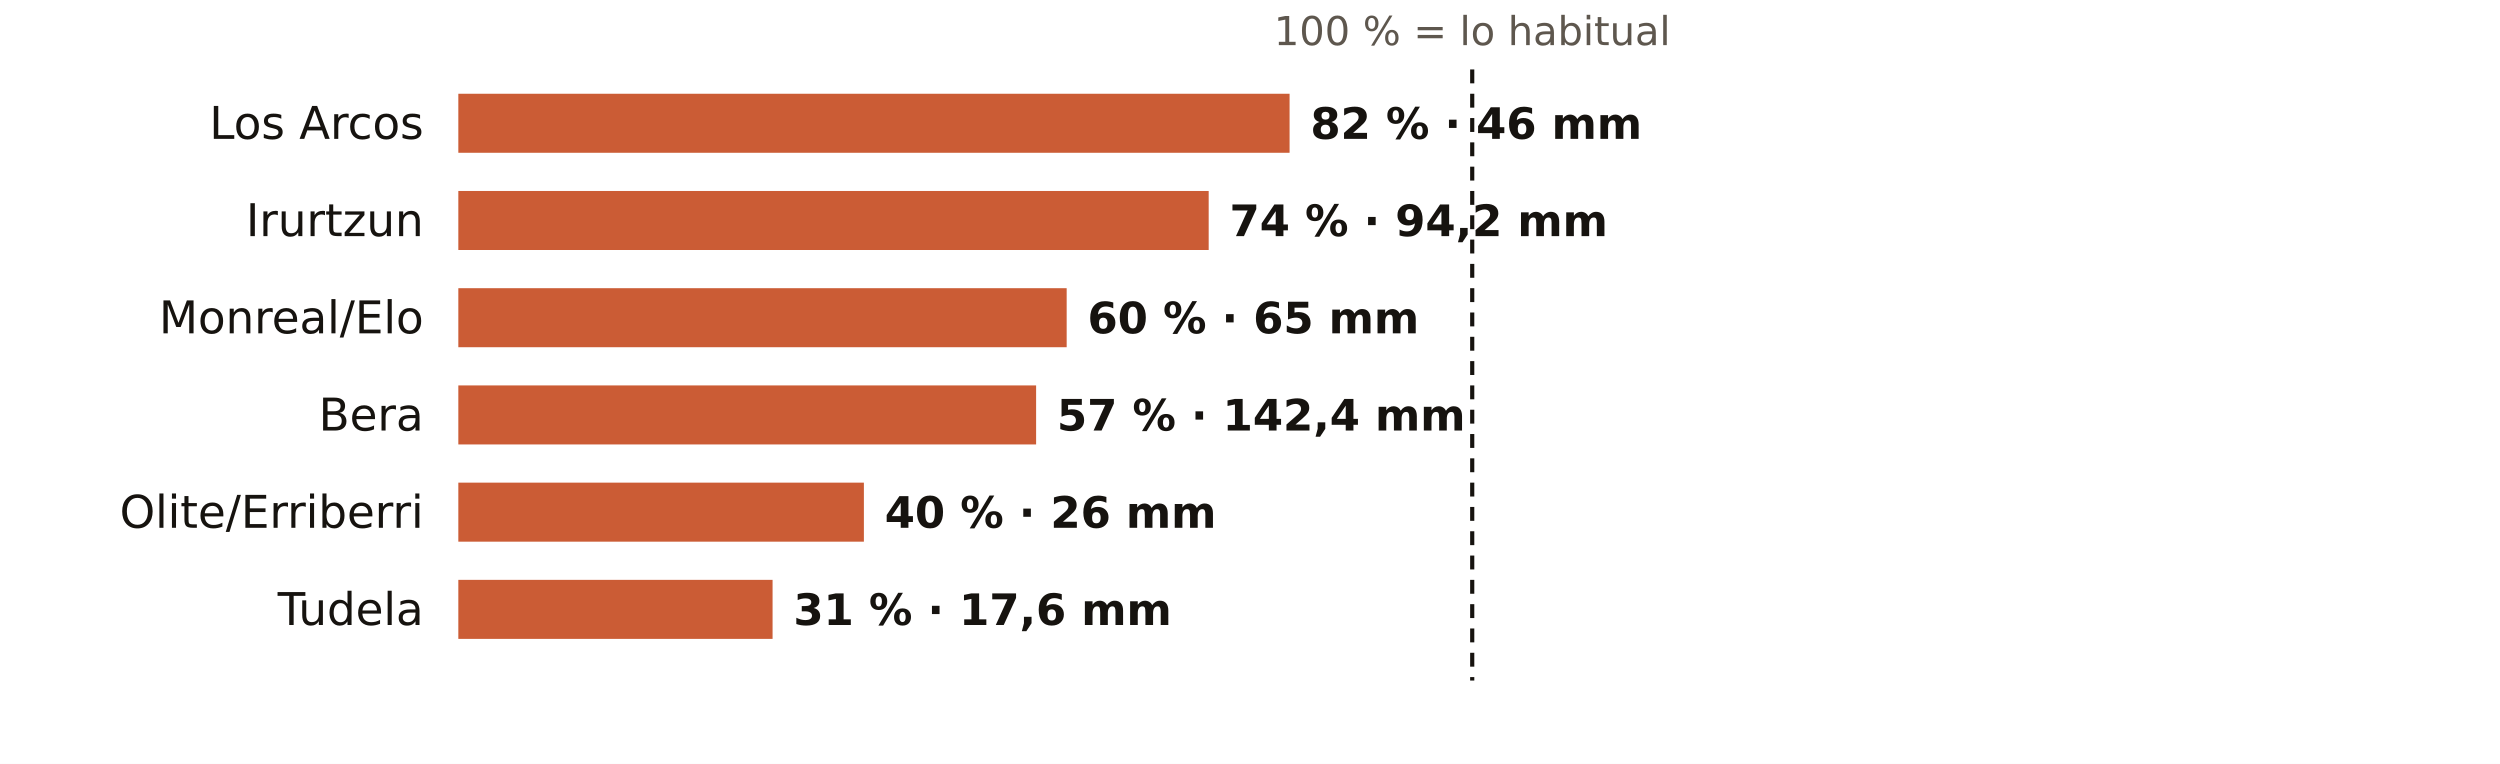
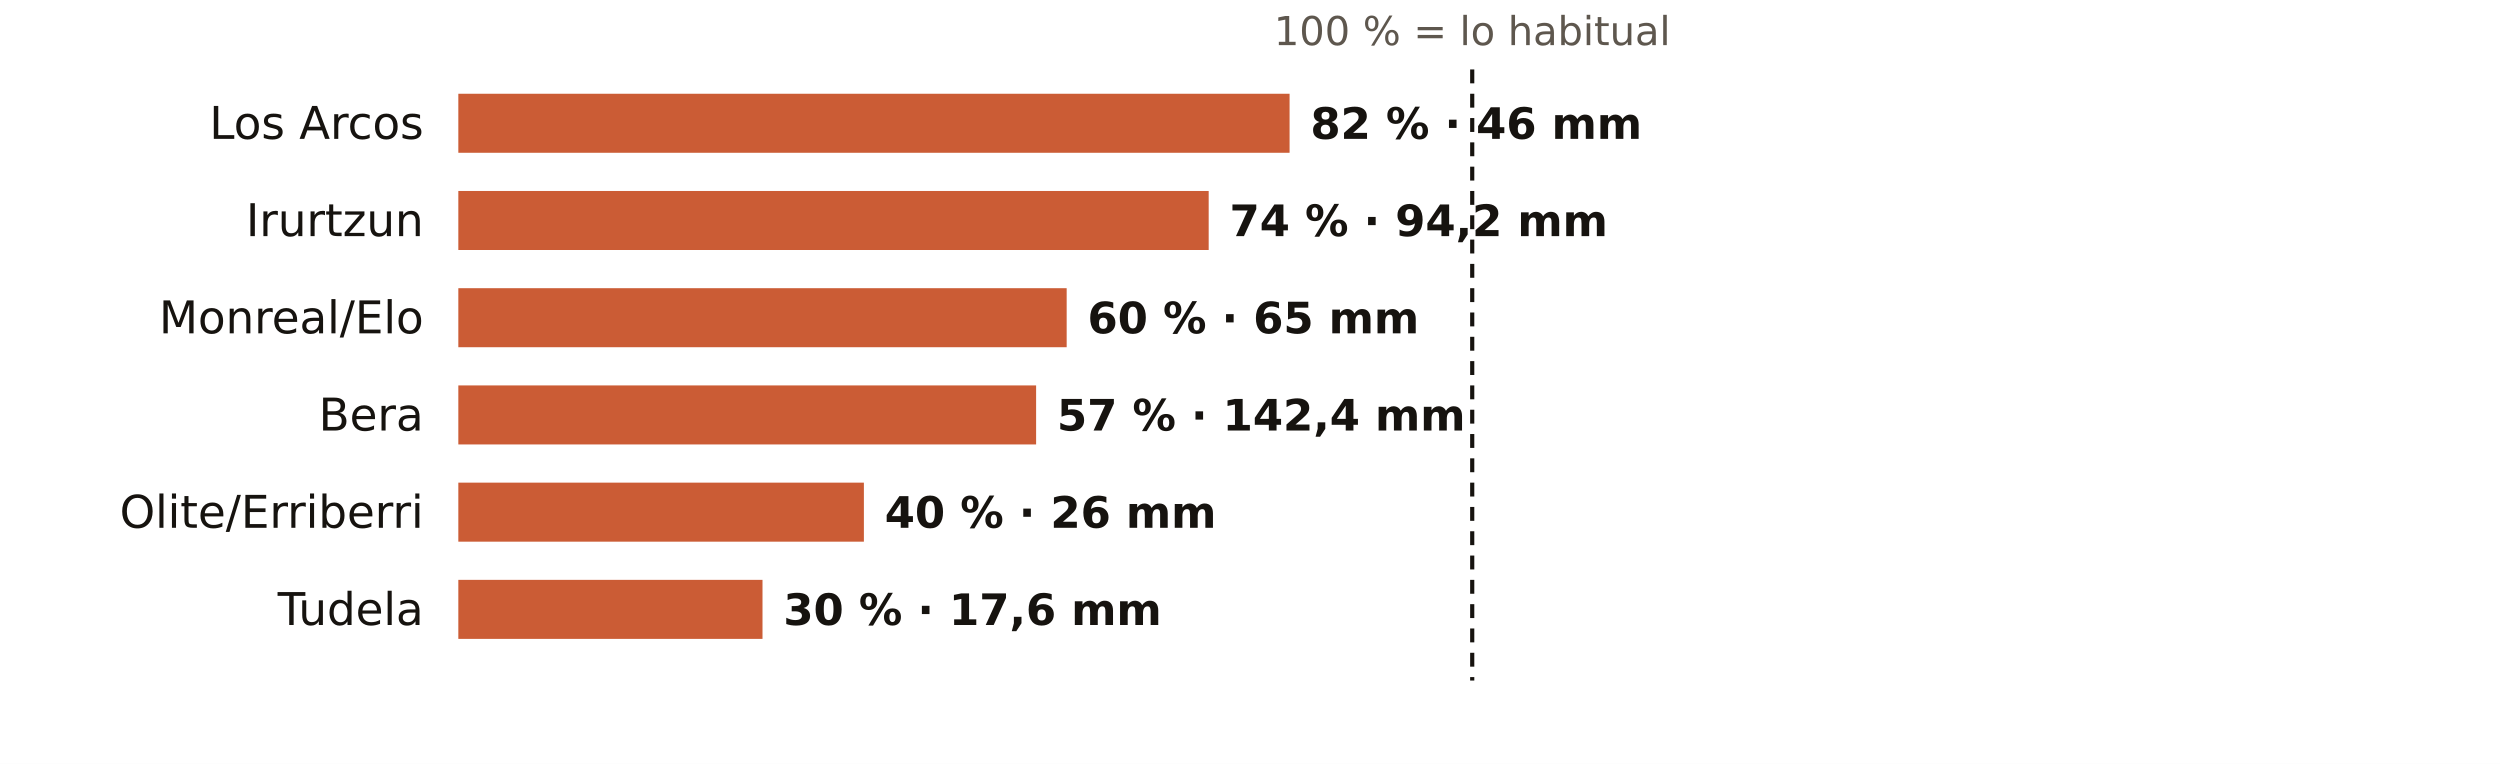
<svg xmlns="http://www.w3.org/2000/svg" viewBox="0 0 720 220" width="720" height="220" role="img" aria-label="El otoño en los pluviómetros de AEMET de Navarra: % de lo habitual">
  <rect width="720" height="220" fill="#FFFFFF" />
  <text x="424.0" y="13.0" font-size="11.5" fill="#5E574E" text-anchor="middle" font-weight="400" font-family="Public Sans, DejaVu Sans, Arial, sans-serif">100 % = lo habitual</text>
  <text x="122.0" y="40.0" font-size="13" fill="#16130F" text-anchor="end" font-weight="500" font-family="Public Sans, DejaVu Sans, Arial, sans-serif">Los Arcos</text>
  <rect x="132" y="27" width="239.4" height="17" fill="#C4461A" opacity="0.88" />
  <text x="377.4" y="40.0" font-size="12.5" fill="#16130F" text-anchor="start" font-weight="600" font-family="Public Sans, DejaVu Sans, Arial, sans-serif">82 % · 46 mm</text>
  <text x="122.0" y="68.0" font-size="13" fill="#16130F" text-anchor="end" font-weight="500" font-family="Public Sans, DejaVu Sans, Arial, sans-serif">Irurtzun</text>
  <rect x="132" y="55" width="216.1" height="17" fill="#C4461A" opacity="0.88" />
  <text x="354.1" y="68.0" font-size="12.5" fill="#16130F" text-anchor="start" font-weight="600" font-family="Public Sans, DejaVu Sans, Arial, sans-serif">74 % · 94,2 mm</text>
  <text x="122.0" y="96.0" font-size="13" fill="#16130F" text-anchor="end" font-weight="500" font-family="Public Sans, DejaVu Sans, Arial, sans-serif">Monreal/Elo</text>
  <rect x="132" y="83" width="175.2" height="17" fill="#C4461A" opacity="0.88" />
  <text x="313.2" y="96.0" font-size="12.5" fill="#16130F" text-anchor="start" font-weight="600" font-family="Public Sans, DejaVu Sans, Arial, sans-serif">60 % · 65 mm</text>
  <text x="122.0" y="124.0" font-size="13" fill="#16130F" text-anchor="end" font-weight="500" font-family="Public Sans, DejaVu Sans, Arial, sans-serif">Bera</text>
  <rect x="132" y="111" width="166.4" height="17" fill="#C4461A" opacity="0.88" />
  <text x="304.4" y="124.0" font-size="12.5" fill="#16130F" text-anchor="start" font-weight="600" font-family="Public Sans, DejaVu Sans, Arial, sans-serif">57 % · 142,4 mm</text>
  <text x="122.0" y="152.0" font-size="13" fill="#16130F" text-anchor="end" font-weight="500" font-family="Public Sans, DejaVu Sans, Arial, sans-serif">Olite/Erriberri</text>
  <rect x="132" y="139" width="116.8" height="17" fill="#C4461A" opacity="0.88" />
  <text x="254.8" y="152.0" font-size="12.5" fill="#16130F" text-anchor="start" font-weight="600" font-family="Public Sans, DejaVu Sans, Arial, sans-serif">40 % · 26 mm</text>
  <text x="122.0" y="180.0" font-size="13" fill="#16130F" text-anchor="end" font-weight="500" font-family="Public Sans, DejaVu Sans, Arial, sans-serif">Tudela</text>
-   <rect x="132" y="167" width="90.5" height="17" fill="#C4461A" opacity="0.88" />
-   <text x="228.5" y="180.0" font-size="12.5" fill="#16130F" text-anchor="start" font-weight="600" font-family="Public Sans, DejaVu Sans, Arial, sans-serif">31 % · 17,6 mm</text>
+   <rect x="132" y="167" width="87.6" height="17" fill="#C4461A" opacity="0.88" />
+   <text x="225.6" y="180.0" font-size="12.5" fill="#16130F" text-anchor="start" font-weight="600" font-family="Public Sans, DejaVu Sans, Arial, sans-serif">30 % · 17,6 mm</text>
  <line x1="424.0" x2="424.0" y1="20" y2="196" stroke="#16130F" stroke-width="1.2" stroke-dasharray="4 3" />
</svg>
